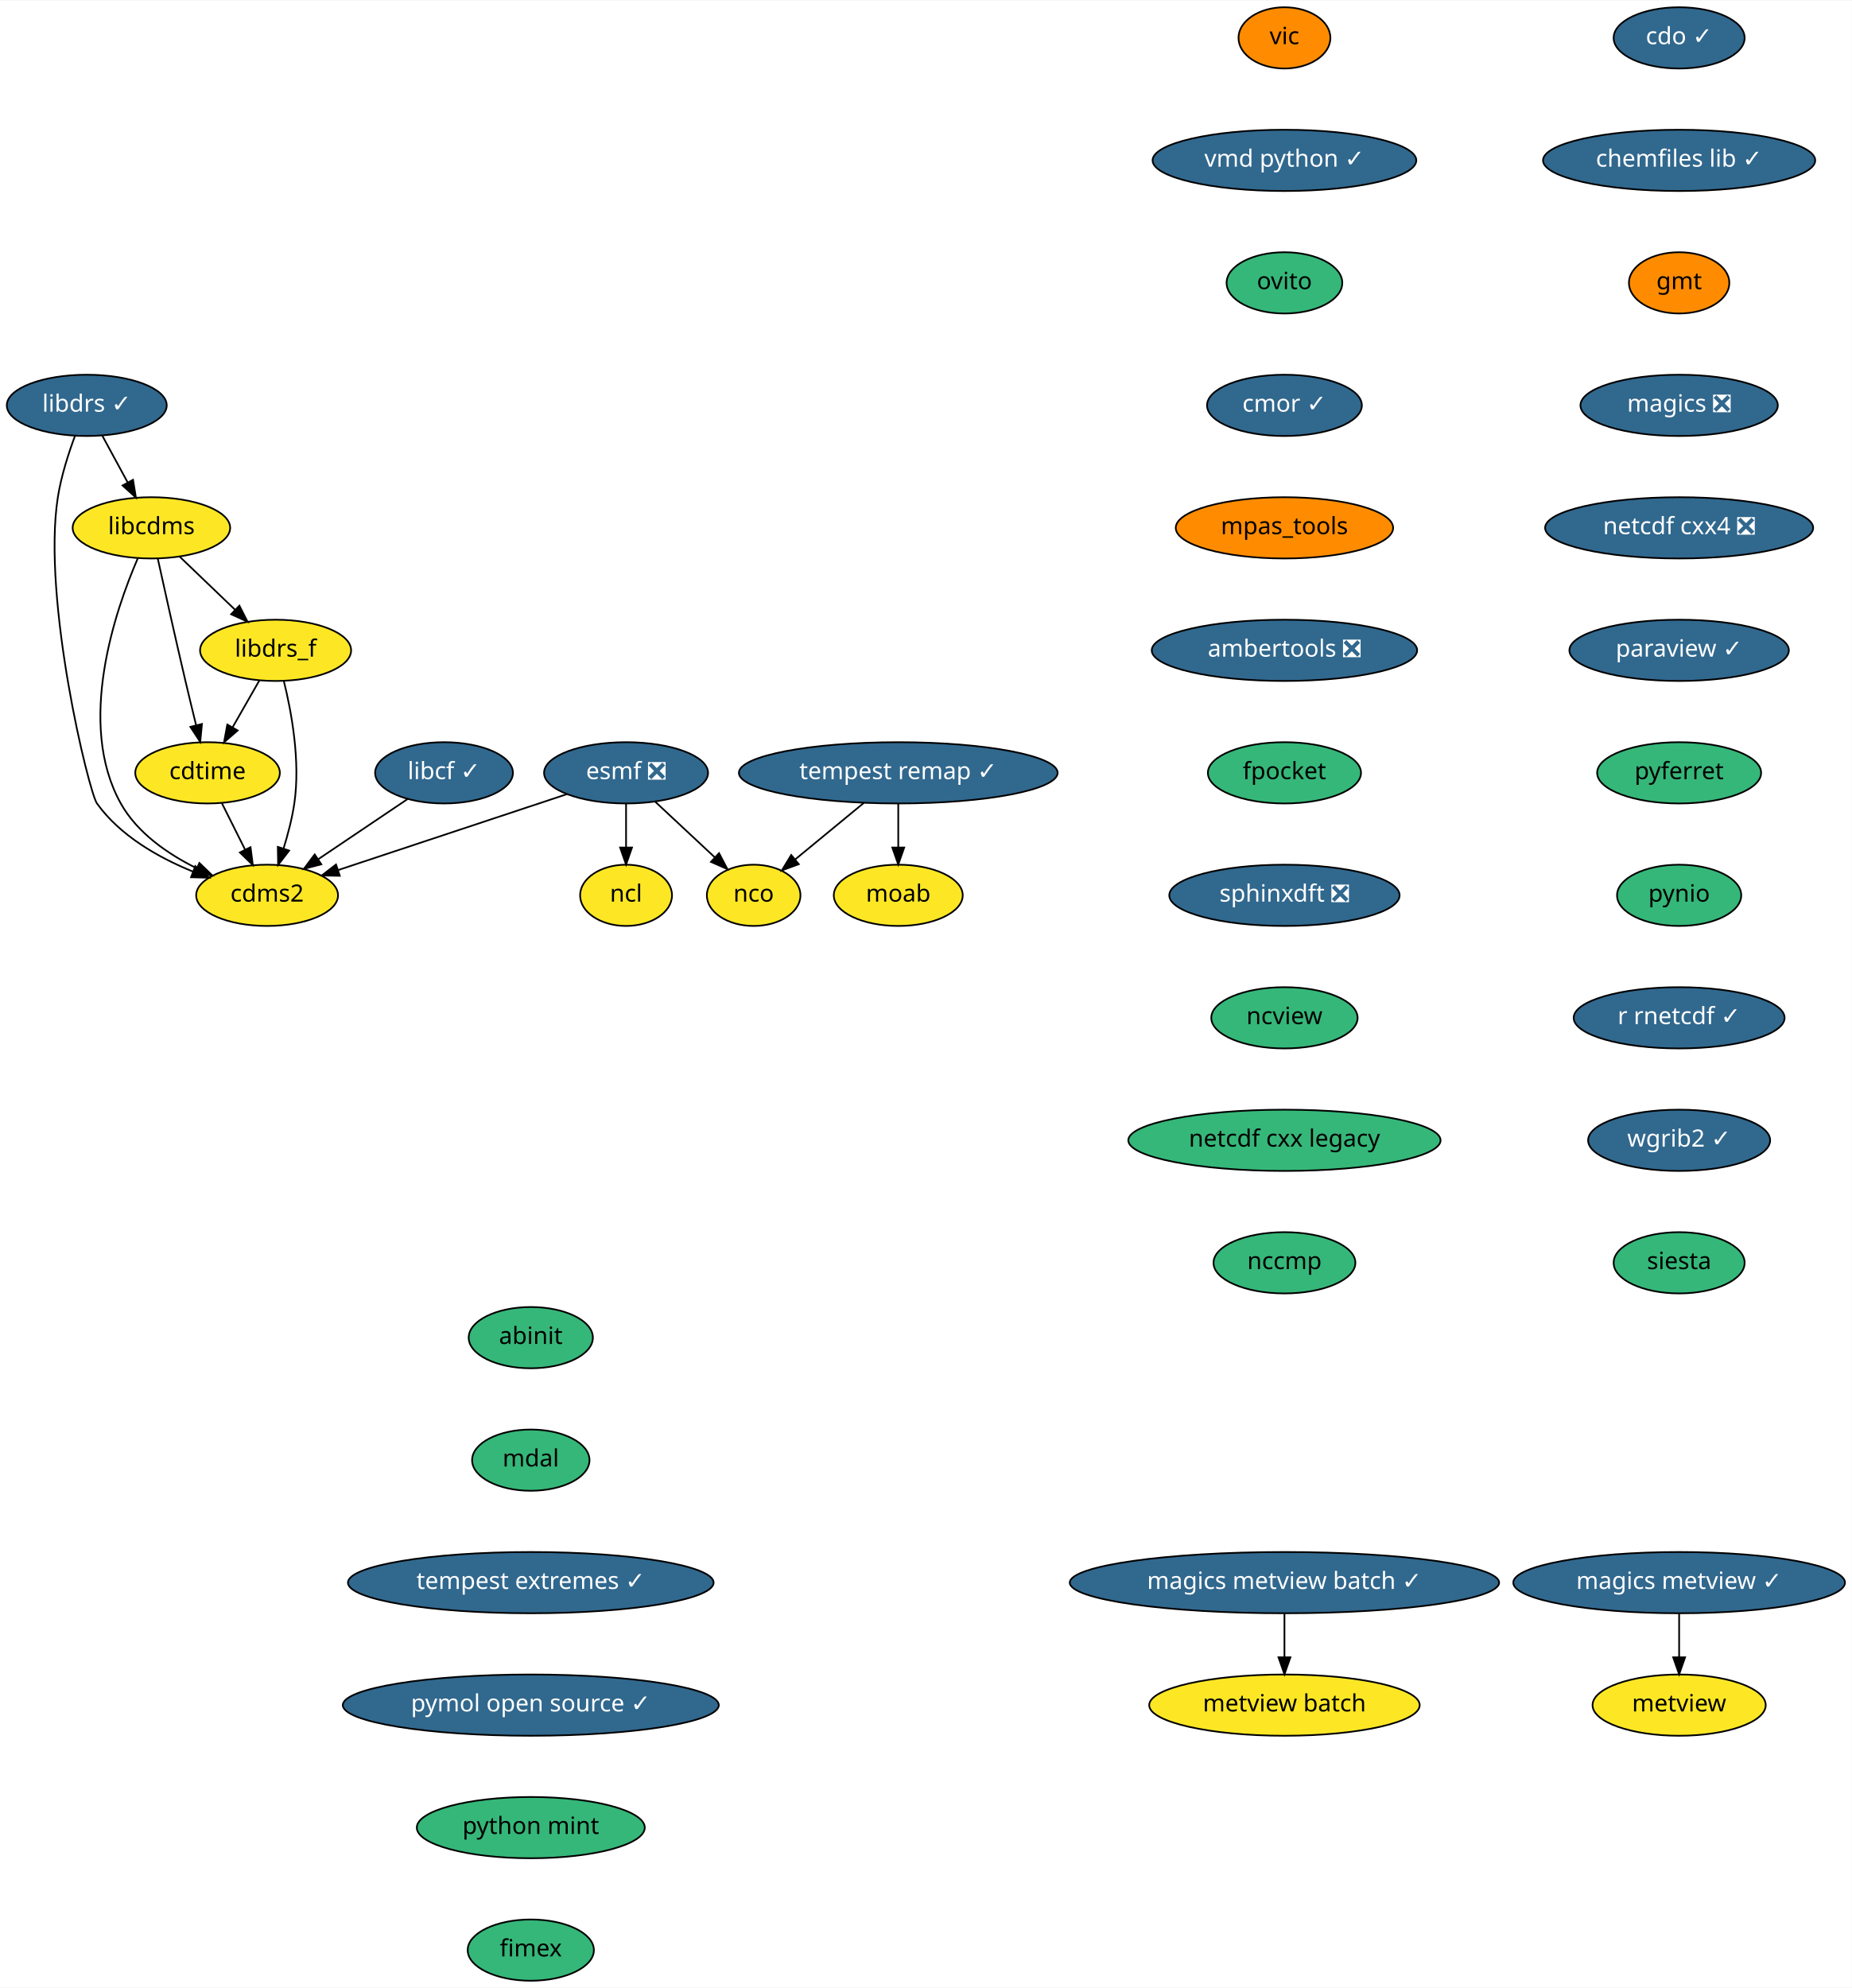
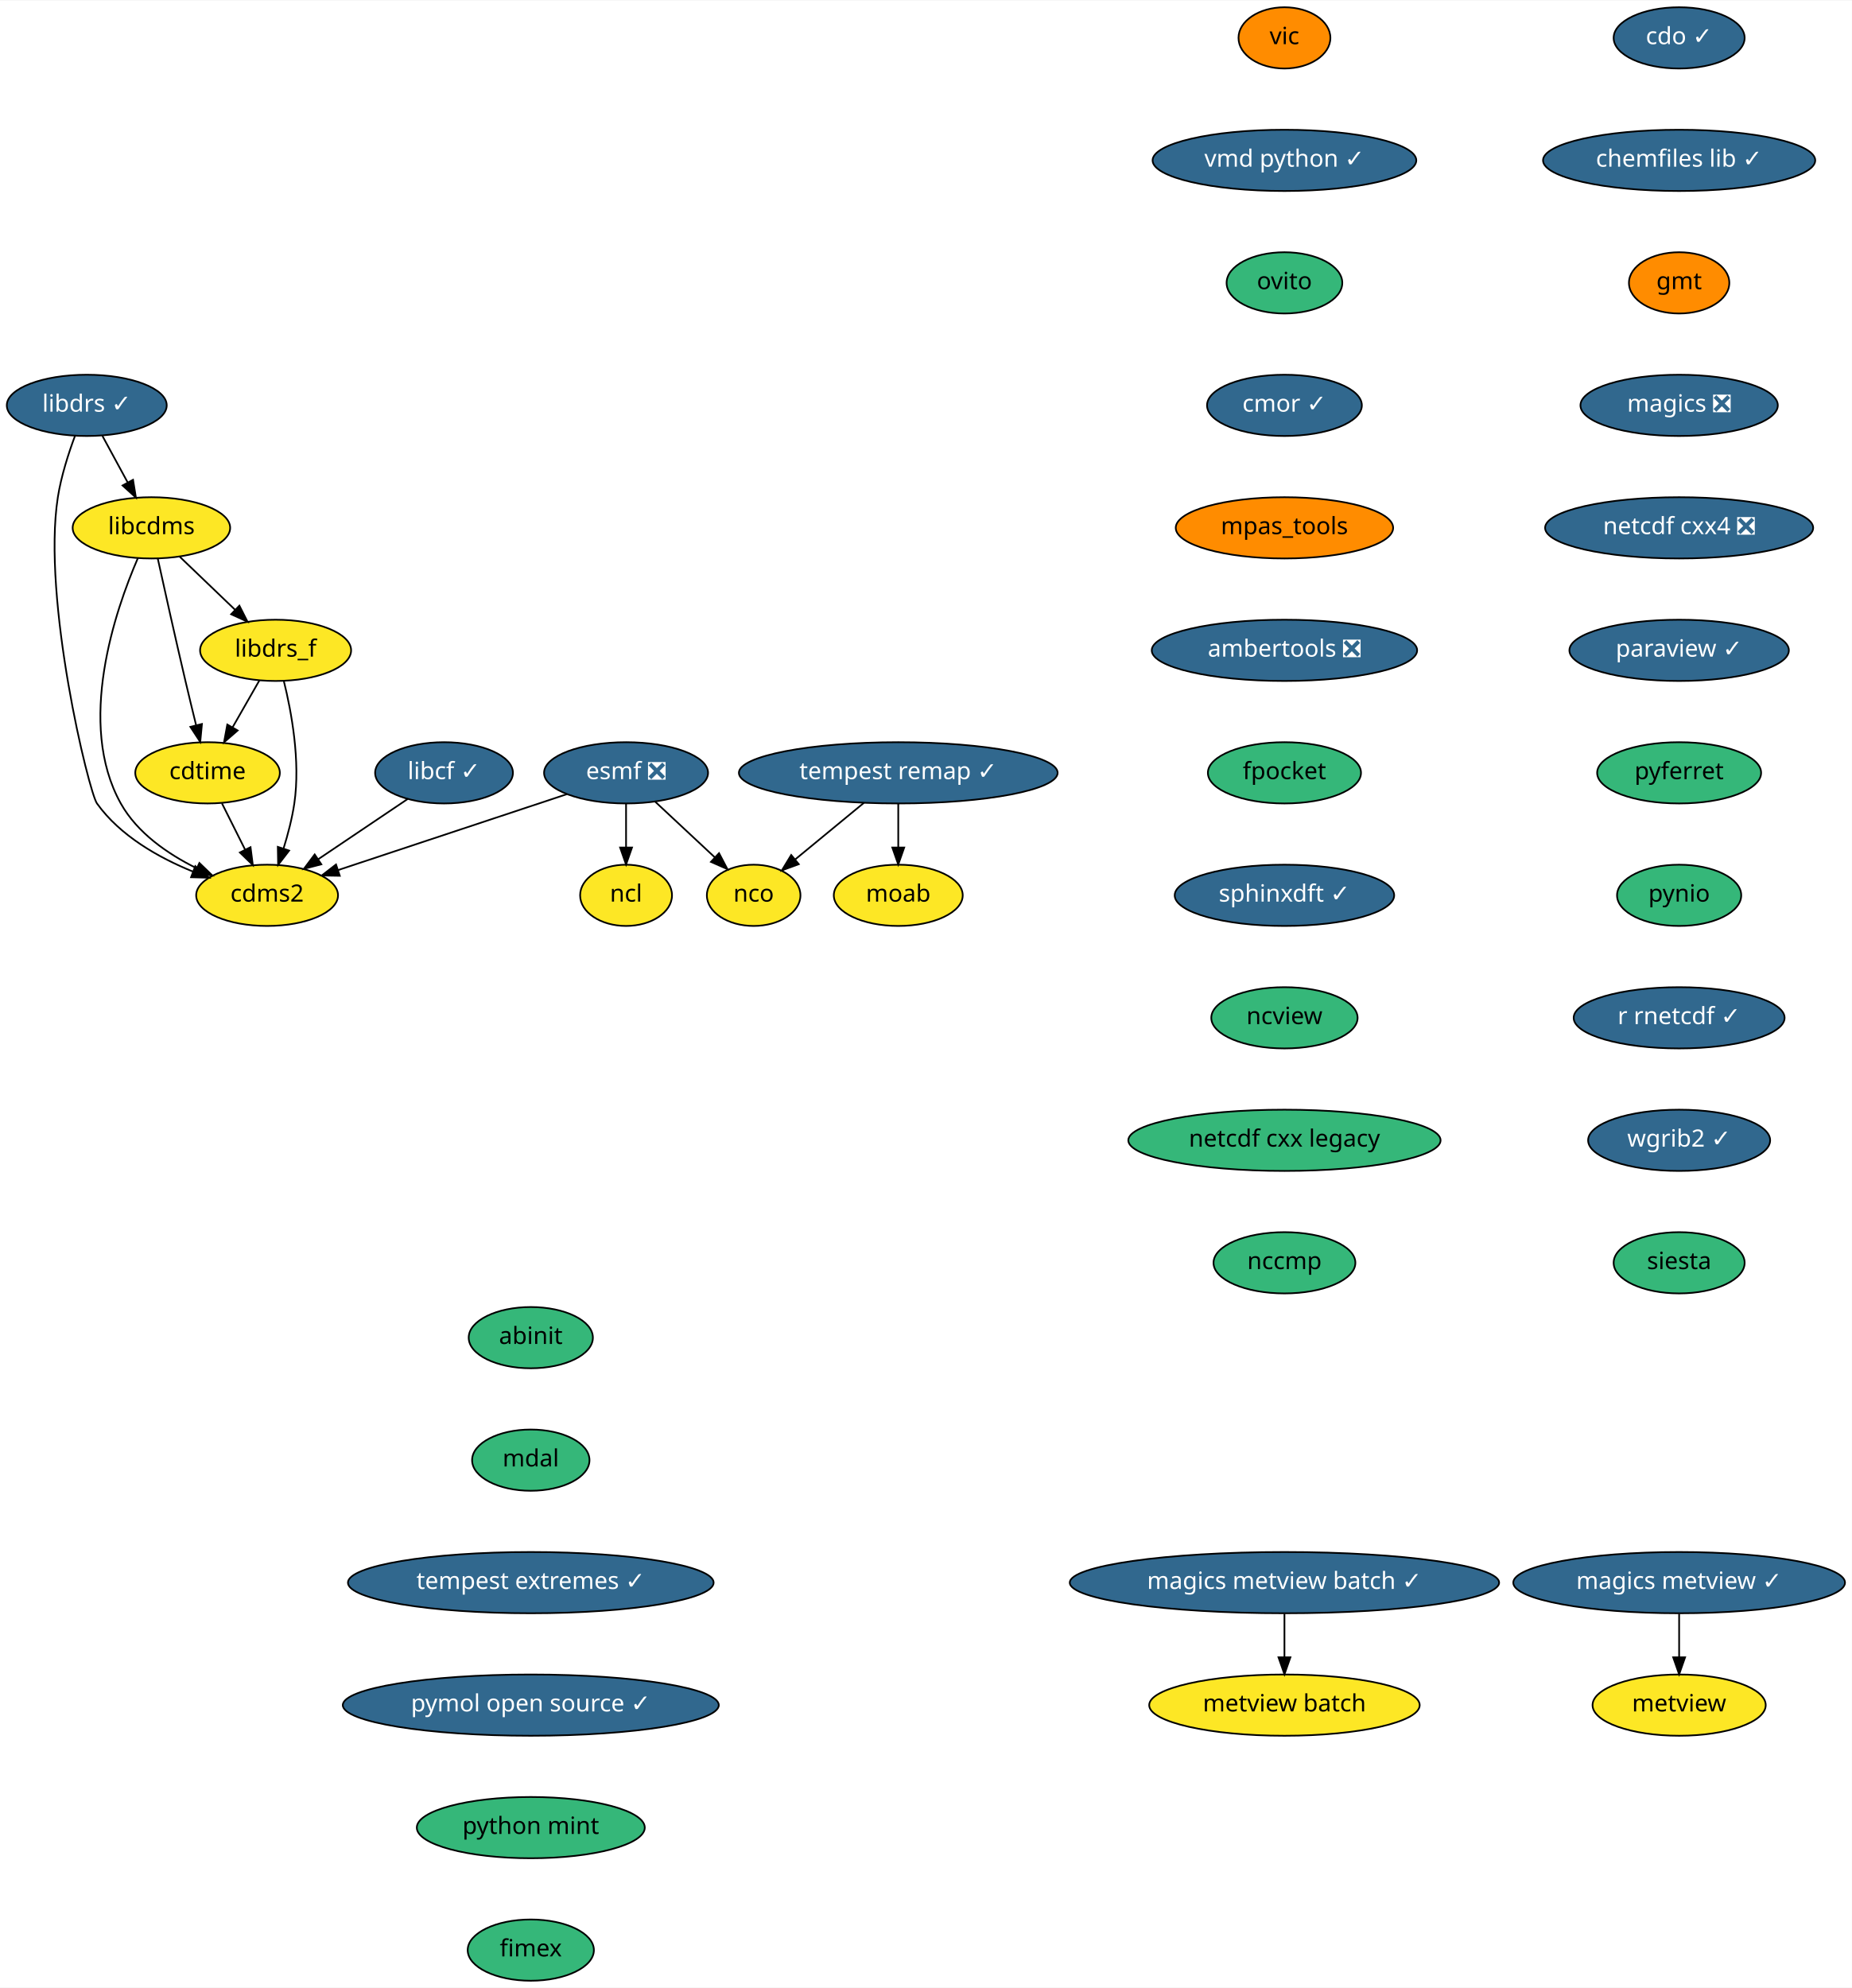
<svg xmlns="http://www.w3.org/2000/svg" xmlns:xlink="http://www.w3.org/1999/xlink" width="1088pt" height="1168pt" viewBox="0.00 0.00 1088.50 1168.00">
  <g id="graph0" class="graph" transform="scale(1 1) rotate(0) translate(4 1164)">
    <polygon fill="white" stroke="transparent" points="-4,4 -4,-1164 1084.5,-1164 1084.5,4 -4,4" />
    <g id="node1" class="node">
      <g id="a_node1">
        <a xlink:href="https://github.com/conda-forge/cdms2-feedstock" xlink:title="cdms2">
          <ellipse fill="#fde725" stroke="black" cx="153" cy="-638" rx="41.69" ry="18" />
          <text text-anchor="middle" x="153" y="-634.3" font-family="Times-Roman" font-size="14.00">cdms2</text>
        </a>
      </g>
    </g>
    <g id="node2" class="node">
      <g id="a_node2">
        <a xlink:href="https://github.com/conda-forge/cdo-feedstock/pull/90" xlink:title="cdo ✓">
          <ellipse fill="#31688e" stroke="black" cx="983" cy="-1142" rx="38.5" ry="18" />
          <text text-anchor="middle" x="983" y="-1138.3" font-family="Times-Roman" font-size="14.00" fill="white">cdo ✓</text>
        </a>
      </g>
    </g>
    <g id="node3" class="node">
      <g id="a_node3">
        <a xlink:href="https://github.com/conda-forge/chemfiles-lib-feedstock/pull/40" xlink:title="chemfiles lib ✓">
          <ellipse fill="#31688e" stroke="black" cx="983" cy="-1070" rx="80" ry="18" />
          <text text-anchor="middle" x="983" y="-1066.3" font-family="Times-Roman" font-size="14.00" fill="white">chemfiles lib ✓</text>
        </a>
      </g>
    </g>
    <g id="node5" class="node">
      <g id="a_node5">
        <a xlink:href="https://github.com/conda-forge/gmt-feedstock" xlink:title="gmt">
          <ellipse fill="#ff8c00" stroke="black" cx="983" cy="-998" rx="29.5" ry="18" />
          <text text-anchor="middle" x="983" y="-994.3" font-family="Times-Roman" font-size="14.00">gmt</text>
        </a>
      </g>
    </g>
    <g id="node4" class="node">
      <g id="a_node4">
        <a xlink:href="https://github.com/conda-forge/cdtime-feedstock" xlink:title="cdtime">
          <ellipse fill="#fde725" stroke="black" cx="118" cy="-710" rx="42.49" ry="18" />
          <text text-anchor="middle" x="118" y="-706.3" font-family="Times-Roman" font-size="14.00">cdtime</text>
        </a>
      </g>
    </g>
    <g id="edge2" class="edge">
      <path fill="none" stroke="black" d="M126.47,-692.05C130.56,-683.89 135.54,-673.91 140.09,-664.82" />
      <polygon fill="black" stroke="black" points="143.26,-666.3 144.61,-655.79 137,-663.17 143.26,-666.3" />
    </g>
    <g id="node9" class="node">
      <g id="a_node9">
        <a xlink:href="https://github.com/conda-forge/magics-feedstock/pull/93" xlink:title="magics ❎">
          <ellipse fill="#31688e" stroke="black" cx="983" cy="-926" rx="58" ry="18" />
          <text text-anchor="middle" x="983" y="-922.3" font-family="Times-Roman" font-size="14.00" fill="white">magics ❎</text>
        </a>
      </g>
    </g>
    <g id="node6" class="node">
      <g id="a_node6">
        <a xlink:href="https://github.com/conda-forge/esmf-feedstock/pull/68" xlink:title="esmf ❎">
          <ellipse fill="#31688e" stroke="black" cx="364" cy="-710" rx="48.19" ry="18" />
          <text text-anchor="middle" x="364" y="-706.3" font-family="Times-Roman" font-size="14.00" fill="white">esmf ❎</text>
        </a>
      </g>
    </g>
    <g id="edge4" class="edge">
      <path fill="none" stroke="black" d="M329.16,-697.44C292.25,-685.2 234,-665.87 194.69,-652.83" />
      <polygon fill="black" stroke="black" points="195.72,-649.48 185.13,-649.66 193.51,-656.13 195.72,-649.48" />
    </g>
    <g id="node7" class="node">
      <g id="a_node7">
        <a xlink:href="https://github.com/conda-forge/ncl-feedstock" xlink:title="ncl">
          <ellipse fill="#fde725" stroke="black" cx="364" cy="-638" rx="27" ry="18" />
          <text text-anchor="middle" x="364" y="-634.3" font-family="Times-Roman" font-size="14.00">ncl</text>
        </a>
      </g>
    </g>
    <g id="edge5" class="edge">
      <path fill="none" stroke="black" d="M364,-691.7C364,-683.98 364,-674.71 364,-666.11" />
      <polygon fill="black" stroke="black" points="367.5,-666.1 364,-656.1 360.5,-666.1 367.5,-666.1" />
    </g>
    <g id="node8" class="node">
      <g id="a_node8">
        <a xlink:href="https://github.com/conda-forge/nco-feedstock" xlink:title="nco">
          <ellipse fill="#fde725" stroke="black" cx="439" cy="-638" rx="27.5" ry="18" />
          <text text-anchor="middle" x="439" y="-634.3" font-family="Times-Roman" font-size="14.00">nco</text>
        </a>
      </g>
    </g>
    <g id="edge6" class="edge">
      <path fill="none" stroke="black" d="M381.02,-693.12C391.41,-683.41 404.84,-670.89 416.15,-660.33" />
      <polygon fill="black" stroke="black" points="418.66,-662.77 423.58,-653.39 413.88,-657.66 418.66,-662.77" />
    </g>
    <g id="node14" class="node">
      <g id="a_node14">
        <a xlink:href="https://github.com/conda-forge/netcdf-cxx4-feedstock/pull/34" xlink:title="netcdf cxx4 ❎">
          <ellipse fill="#31688e" stroke="black" cx="983" cy="-854" rx="78.79" ry="18" />
          <text text-anchor="middle" x="983" y="-850.3" font-family="Times-Roman" font-size="14.00" fill="white">netcdf cxx4 ❎</text>
        </a>
      </g>
    </g>
    <g id="node10" class="node">
      <g id="a_node10">
        <a xlink:href="https://github.com/conda-forge/libcdms-feedstock" xlink:title="libcdms">
          <ellipse fill="#fde725" stroke="black" cx="85" cy="-854" rx="46.29" ry="18" />
          <text text-anchor="middle" x="85" y="-850.3" font-family="Times-Roman" font-size="14.00">libcdms</text>
        </a>
      </g>
    </g>
    <g id="edge8" class="edge">
      <path fill="none" stroke="black" d="M77.04,-836.2C63.72,-805.44 40.81,-738.9 67,-692 76.67,-674.69 94.57,-662.33 111.55,-653.93" />
      <polygon fill="black" stroke="black" points="113.2,-657.02 120.83,-649.66 110.28,-650.66 113.2,-657.02" />
    </g>
    <g id="edge9" class="edge">
      <path fill="none" stroke="black" d="M88.74,-835.92C92.68,-817.98 99.13,-788.98 105,-764 106.98,-755.57 109.2,-746.4 111.25,-738.1" />
      <polygon fill="black" stroke="black" points="114.7,-738.71 113.7,-728.17 107.9,-737.03 114.7,-738.71" />
    </g>
    <g id="node11" class="node">
      <g id="a_node11">
        <a xlink:href="https://github.com/conda-forge/libdrs_f-feedstock" xlink:title="libdrs_f">
          <ellipse fill="#fde725" stroke="black" cx="158" cy="-782" rx="44.39" ry="18" />
          <text text-anchor="middle" x="158" y="-778.3" font-family="Times-Roman" font-size="14.00">libdrs_f</text>
        </a>
      </g>
    </g>
    <g id="edge10" class="edge">
      <path fill="none" stroke="black" d="M101.56,-837.12C111.18,-827.9 123.45,-816.13 134.1,-805.92" />
      <polygon fill="black" stroke="black" points="136.71,-808.27 141.5,-798.82 131.86,-803.22 136.71,-808.27" />
    </g>
    <g id="edge11" class="edge">
      <path fill="none" stroke="black" d="M162.85,-763.91C167.3,-745.96 172.68,-716.95 169,-692 167.7,-683.21 165.26,-673.86 162.66,-665.5" />
      <polygon fill="black" stroke="black" points="165.95,-664.29 159.49,-655.9 159.3,-666.49 165.95,-664.29" />
    </g>
    <g id="edge12" class="edge">
      <path fill="none" stroke="black" d="M148.52,-764.41C143.81,-756.16 138.01,-746.01 132.73,-736.78" />
      <polygon fill="black" stroke="black" points="135.69,-734.9 127.69,-727.96 129.61,-738.38 135.69,-734.9" />
    </g>
    <g id="node12" class="node">
      <g id="a_node12">
        <a xlink:href="https://github.com/conda-forge/libcf-feedstock/pull/41" xlink:title="libcf ✓">
          <ellipse fill="#31688e" stroke="black" cx="257" cy="-710" rx="40.5" ry="18" />
          <text text-anchor="middle" x="257" y="-706.3" font-family="Times-Roman" font-size="14.00" fill="white">libcf ✓</text>
        </a>
      </g>
    </g>
    <g id="edge13" class="edge">
      <path fill="none" stroke="black" d="M235.7,-694.67C220.52,-684.45 199.9,-670.57 183.05,-659.22" />
      <polygon fill="black" stroke="black" points="184.88,-656.24 174.63,-653.56 180.97,-662.04 184.88,-656.24" />
    </g>
    <g id="node13" class="node">
      <g id="a_node13">
        <a xlink:href="https://github.com/conda-forge/libdrs-feedstock/pull/39" xlink:title="libdrs ✓">
          <ellipse fill="#31688e" stroke="black" cx="47" cy="-926" rx="47" ry="18" />
          <text text-anchor="middle" x="47" y="-922.3" font-family="Times-Roman" font-size="14.00" fill="white">libdrs ✓</text>
        </a>
      </g>
    </g>
    <g id="edge14" class="edge">
      <path fill="none" stroke="black" d="M40.11,-908.14C36.3,-897.88 31.94,-884.41 30,-872 20.63,-812.13 48.25,-698.64 53,-692 66.62,-672.96 89.22,-660.16 109.49,-651.92" />
      <polygon fill="black" stroke="black" points="110.8,-655.17 118.9,-648.34 108.31,-648.63 110.8,-655.17" />
    </g>
    <g id="edge15" class="edge">
      <path fill="none" stroke="black" d="M56.2,-908.05C60.63,-899.89 66.05,-889.91 70.98,-880.82" />
      <polygon fill="black" stroke="black" points="74.19,-882.25 75.89,-871.79 68.04,-878.91 74.19,-882.25" />
    </g>
    <g id="node16" class="node">
      <g id="a_node16">
        <a xlink:href="https://github.com/conda-forge/paraview-feedstock/pull/123" xlink:title="paraview ✓">
          <ellipse fill="#31688e" stroke="black" cx="983" cy="-782" rx="64.5" ry="18" />
          <text text-anchor="middle" x="983" y="-778.3" font-family="Times-Roman" font-size="14.00" fill="white">paraview ✓</text>
        </a>
      </g>
    </g>
    <g id="node15" class="node">
      <g id="a_node15">
        <a xlink:href="https://github.com/conda-forge/moab-feedstock" xlink:title="moab">
          <ellipse fill="#fde725" stroke="black" cx="524" cy="-638" rx="37.89" ry="18" />
          <text text-anchor="middle" x="524" y="-634.3" font-family="Times-Roman" font-size="14.00">moab</text>
        </a>
      </g>
    </g>
    <g id="node17" class="node">
      <g id="a_node17">
        <a xlink:href="https://github.com/conda-forge/pyferret-feedstock" xlink:title="pyferret">
          <ellipse fill="#35b779" stroke="black" cx="983" cy="-710" rx="48.19" ry="18" />
          <text text-anchor="middle" x="983" y="-706.3" font-family="Times-Roman" font-size="14.00">pyferret</text>
        </a>
      </g>
    </g>
    <g id="node18" class="node">
      <g id="a_node18">
        <a xlink:href="https://github.com/conda-forge/pynio-feedstock" xlink:title="pynio">
          <ellipse fill="#35b779" stroke="black" cx="983" cy="-638" rx="36.5" ry="18" />
          <text text-anchor="middle" x="983" y="-634.3" font-family="Times-Roman" font-size="14.00">pynio</text>
        </a>
      </g>
    </g>
    <g id="node19" class="node">
      <g id="a_node19">
        <a xlink:href="https://github.com/conda-forge/r-rnetcdf-feedstock/pull/17" xlink:title="r rnetcdf ✓">
          <ellipse fill="#31688e" stroke="black" cx="983" cy="-566" rx="61.99" ry="18" />
          <text text-anchor="middle" x="983" y="-562.3" font-family="Times-Roman" font-size="14.00" fill="white">r rnetcdf ✓</text>
        </a>
      </g>
    </g>
    <g id="node20" class="node">
      <g id="a_node20">
        <a xlink:href="https://github.com/conda-forge/wgrib2-feedstock/pull/19" xlink:title="wgrib2 ✓">
          <ellipse fill="#31688e" stroke="black" cx="983" cy="-494" rx="53.5" ry="18" />
          <text text-anchor="middle" x="983" y="-490.3" font-family="Times-Roman" font-size="14.00" fill="white">wgrib2 ✓</text>
        </a>
      </g>
    </g>
    <g id="node21" class="node">
      <g id="a_node21">
        <a xlink:href="https://github.com/conda-forge/siesta-feedstock" xlink:title="siesta">
          <ellipse fill="#35b779" stroke="black" cx="983" cy="-422" rx="38.5" ry="18" />
          <text text-anchor="middle" x="983" y="-418.3" font-family="Times-Roman" font-size="14.00">siesta</text>
        </a>
      </g>
    </g>
    <g id="node22" class="node">
      <g id="a_node22">
        <a xlink:href="https://github.com/conda-forge/vic-feedstock" xlink:title="vic">
          <ellipse fill="#ff8c00" stroke="black" cx="751" cy="-1142" rx="27" ry="18" />
          <text text-anchor="middle" x="751" y="-1138.3" font-family="Times-Roman" font-size="14.00">vic</text>
        </a>
      </g>
    </g>
    <g id="node23" class="node">
      <g id="a_node23">
        <a xlink:href="https://github.com/conda-forge/vmd-python-feedstock/pull/22" xlink:title="vmd python ✓">
          <ellipse fill="#31688e" stroke="black" cx="751" cy="-1070" rx="77.5" ry="18" />
          <text text-anchor="middle" x="751" y="-1066.3" font-family="Times-Roman" font-size="14.00" fill="white">vmd python ✓</text>
        </a>
      </g>
    </g>
    <g id="node24" class="node">
      <g id="a_node24">
        <a xlink:href="https://github.com/conda-forge/ovito-feedstock" xlink:title="ovito">
          <ellipse fill="#35b779" stroke="black" cx="751" cy="-998" rx="34" ry="18" />
          <text text-anchor="middle" x="751" y="-994.3" font-family="Times-Roman" font-size="14.00">ovito</text>
        </a>
      </g>
    </g>
    <g id="node25" class="node">
      <g id="a_node25">
        <a xlink:href="https://github.com/conda-forge/cmor-feedstock/pull/36" xlink:title="cmor ✓">
          <ellipse fill="#31688e" stroke="black" cx="751" cy="-926" rx="45.5" ry="18" />
          <text text-anchor="middle" x="751" y="-922.3" font-family="Times-Roman" font-size="14.00" fill="white">cmor ✓</text>
        </a>
      </g>
    </g>
    <g id="node26" class="node">
      <g id="a_node26">
        <a xlink:href="https://github.com/conda-forge/mpas_tools-feedstock" xlink:title="mpas_tools">
          <ellipse fill="#ff8c00" stroke="black" cx="751" cy="-854" rx="63.89" ry="18" />
          <text text-anchor="middle" x="751" y="-850.3" font-family="Times-Roman" font-size="14.00">mpas_tools</text>
        </a>
      </g>
    </g>
    <g id="node29" class="node">
      <g id="a_node29">
        <a xlink:href="https://github.com/conda-forge/ambertools-feedstock/pull/63" xlink:title="ambertools ❎">
          <ellipse fill="#31688e" stroke="black" cx="751" cy="-782" rx="78" ry="18" />
          <text text-anchor="middle" x="751" y="-778.3" font-family="Times-Roman" font-size="14.00" fill="white">ambertools ❎</text>
        </a>
      </g>
    </g>
    <g id="node27" class="node">
      <g id="a_node27">
        <a xlink:href="https://github.com/conda-forge/tempest-remap-feedstock/pull/21" xlink:title="tempest remap ✓">
          <ellipse fill="#31688e" stroke="black" cx="524" cy="-710" rx="93.68" ry="18" />
          <text text-anchor="middle" x="524" y="-706.3" font-family="Times-Roman" font-size="14.00" fill="white">tempest remap ✓</text>
        </a>
      </g>
    </g>
    <g id="edge27" class="edge">
      <path fill="none" stroke="black" d="M503.86,-692.41C491.77,-682.46 476.32,-669.74 463.53,-659.2" />
      <polygon fill="black" stroke="black" points="465.52,-656.31 455.57,-652.65 461.07,-661.71 465.52,-656.31" />
    </g>
    <g id="edge28" class="edge">
      <path fill="none" stroke="black" d="M524,-691.7C524,-683.98 524,-674.71 524,-666.11" />
      <polygon fill="black" stroke="black" points="527.5,-666.1 524,-656.1 520.5,-666.1 527.5,-666.1" />
    </g>
    <g id="node28" class="node">
      <g id="a_node28">
        <a xlink:href="https://github.com/conda-forge/metview-feedstock" xlink:title="metview">
          <ellipse fill="#fde725" stroke="black" cx="983" cy="-162" rx="50.89" ry="18" />
          <text text-anchor="middle" x="983" y="-158.3" font-family="Times-Roman" font-size="14.00">metview</text>
        </a>
      </g>
    </g>
    <g id="node30" class="node">
      <g id="a_node30">
        <a xlink:href="https://github.com/conda-forge/fpocket-feedstock" xlink:title="fpocket">
          <ellipse fill="#35b779" stroke="black" cx="751" cy="-710" rx="45" ry="18" />
          <text text-anchor="middle" x="751" y="-706.3" font-family="Times-Roman" font-size="14.00">fpocket</text>
        </a>
      </g>
    </g>
    <g id="node31" class="node">
      <g id="a_node31">
-         <a xlink:href="https://github.com/conda-forge/sphinxdft-feedstock/pull/26" xlink:title="sphinxdft ❎">
-           <ellipse fill="#31688e" stroke="black" cx="751" cy="-638" rx="67.69" ry="18" />
-           <text text-anchor="middle" x="751" y="-634.3" font-family="Times-Roman" font-size="14.00" fill="white">sphinxdft ❎</text>
+         <a xlink:href="https://github.com/conda-forge/sphinxdft-feedstock/pull/26" xlink:title="sphinxdft ✓">
+           <ellipse fill="#31688e" stroke="black" cx="751" cy="-638" rx="64.5" ry="18" />
+           <text text-anchor="middle" x="751" y="-634.3" font-family="Times-Roman" font-size="14.00" fill="white">sphinxdft ✓</text>
        </a>
      </g>
    </g>
    <g id="node32" class="node">
      <g id="a_node32">
        <a xlink:href="https://github.com/conda-forge/ncview-feedstock" xlink:title="ncview">
          <ellipse fill="#35b779" stroke="black" cx="751" cy="-566" rx="43" ry="18" />
          <text text-anchor="middle" x="751" y="-562.3" font-family="Times-Roman" font-size="14.00">ncview</text>
        </a>
      </g>
    </g>
    <g id="node33" class="node">
      <g id="a_node33">
        <a xlink:href="https://github.com/conda-forge/netcdf-cxx-legacy-feedstock" xlink:title="netcdf cxx legacy">
          <ellipse fill="#35b779" stroke="black" cx="751" cy="-494" rx="91.78" ry="18" />
          <text text-anchor="middle" x="751" y="-490.3" font-family="Times-Roman" font-size="14.00">netcdf cxx legacy</text>
        </a>
      </g>
    </g>
    <g id="node34" class="node">
      <g id="a_node34">
        <a xlink:href="https://github.com/conda-forge/nccmp-feedstock" xlink:title="nccmp">
          <ellipse fill="#35b779" stroke="black" cx="751" cy="-422" rx="41.69" ry="18" />
          <text text-anchor="middle" x="751" y="-418.3" font-family="Times-Roman" font-size="14.00">nccmp</text>
        </a>
      </g>
    </g>
    <g id="node35" class="node">
      <g id="a_node35">
        <a xlink:href="https://github.com/conda-forge/magics-metview-feedstock/pull/35" xlink:title="magics metview ✓">
          <ellipse fill="#31688e" stroke="black" cx="983" cy="-234" rx="97.5" ry="18" />
          <text text-anchor="middle" x="983" y="-230.3" font-family="Times-Roman" font-size="14.00" fill="white">magics metview ✓</text>
        </a>
      </g>
    </g>
    <g id="edge35" class="edge">
      <path fill="none" stroke="black" d="M983,-215.7C983,-207.98 983,-198.71 983,-190.11" />
      <polygon fill="black" stroke="black" points="986.5,-190.1 983,-180.1 979.5,-190.1 986.5,-190.1" />
    </g>
    <g id="node36" class="node">
      <g id="a_node36">
        <a xlink:href="https://github.com/conda-forge/magics-metview-batch-feedstock/pull/29" xlink:title="magics metview batch ✓">
          <ellipse fill="#31688e" stroke="black" cx="751" cy="-234" rx="126.18" ry="18" />
          <text text-anchor="middle" x="751" y="-230.3" font-family="Times-Roman" font-size="14.00" fill="white">magics metview batch ✓</text>
        </a>
      </g>
    </g>
    <g id="node37" class="node">
      <g id="a_node37">
        <a xlink:href="https://github.com/conda-forge/metview-batch-feedstock" xlink:title="metview batch">
          <ellipse fill="#fde725" stroke="black" cx="751" cy="-162" rx="79.5" ry="18" />
          <text text-anchor="middle" x="751" y="-158.3" font-family="Times-Roman" font-size="14.00">metview batch</text>
        </a>
      </g>
    </g>
    <g id="edge36" class="edge">
      <path fill="none" stroke="black" d="M751,-215.7C751,-207.98 751,-198.71 751,-190.11" />
      <polygon fill="black" stroke="black" points="754.5,-190.1 751,-180.1 747.5,-190.1 754.5,-190.1" />
    </g>
    <g id="node38" class="node">
      <g id="a_node38">
        <a xlink:href="https://github.com/conda-forge/abinit-feedstock" xlink:title="abinit">
          <ellipse fill="#35b779" stroke="black" cx="308" cy="-378" rx="36.5" ry="18" />
          <text text-anchor="middle" x="308" y="-374.3" font-family="Times-Roman" font-size="14.00">abinit</text>
        </a>
      </g>
    </g>
    <g id="node39" class="node">
      <g id="a_node39">
        <a xlink:href="https://github.com/conda-forge/mdal-feedstock" xlink:title="mdal">
          <ellipse fill="#35b779" stroke="black" cx="308" cy="-306" rx="34.5" ry="18" />
          <text text-anchor="middle" x="308" y="-302.3" font-family="Times-Roman" font-size="14.00">mdal</text>
        </a>
      </g>
    </g>
    <g id="node40" class="node">
      <g id="a_node40">
        <a xlink:href="https://github.com/conda-forge/tempest-extremes-feedstock/pull/2" xlink:title="tempest extremes ✓">
          <ellipse fill="#31688e" stroke="black" cx="308" cy="-234" rx="107.48" ry="18" />
          <text text-anchor="middle" x="308" y="-230.3" font-family="Times-Roman" font-size="14.00" fill="white">tempest extremes ✓</text>
        </a>
      </g>
    </g>
    <g id="node41" class="node">
      <g id="a_node41">
        <a xlink:href="https://github.com/conda-forge/pymol-open-source-feedstock/pull/9" xlink:title="pymol open source ✓">
          <ellipse fill="#31688e" stroke="black" cx="308" cy="-162" rx="110.5" ry="18" />
          <text text-anchor="middle" x="308" y="-158.3" font-family="Times-Roman" font-size="14.00" fill="white">pymol open source ✓</text>
        </a>
      </g>
    </g>
    <g id="node42" class="node">
      <g id="a_node42">
        <a xlink:href="https://github.com/conda-forge/python-mint-feedstock" xlink:title="python mint">
          <ellipse fill="#35b779" stroke="black" cx="308" cy="-90" rx="67" ry="18" />
          <text text-anchor="middle" x="308" y="-86.3" font-family="Times-Roman" font-size="14.00">python mint</text>
        </a>
      </g>
    </g>
    <g id="node43" class="node">
      <g id="a_node43">
        <a xlink:href="https://github.com/conda-forge/fimex-feedstock" xlink:title="fimex">
          <ellipse fill="#35b779" stroke="black" cx="308" cy="-18" rx="37.09" ry="18" />
          <text text-anchor="middle" x="308" y="-14.3" font-family="Times-Roman" font-size="14.00">fimex</text>
        </a>
      </g>
    </g>
  </g>
</svg>
